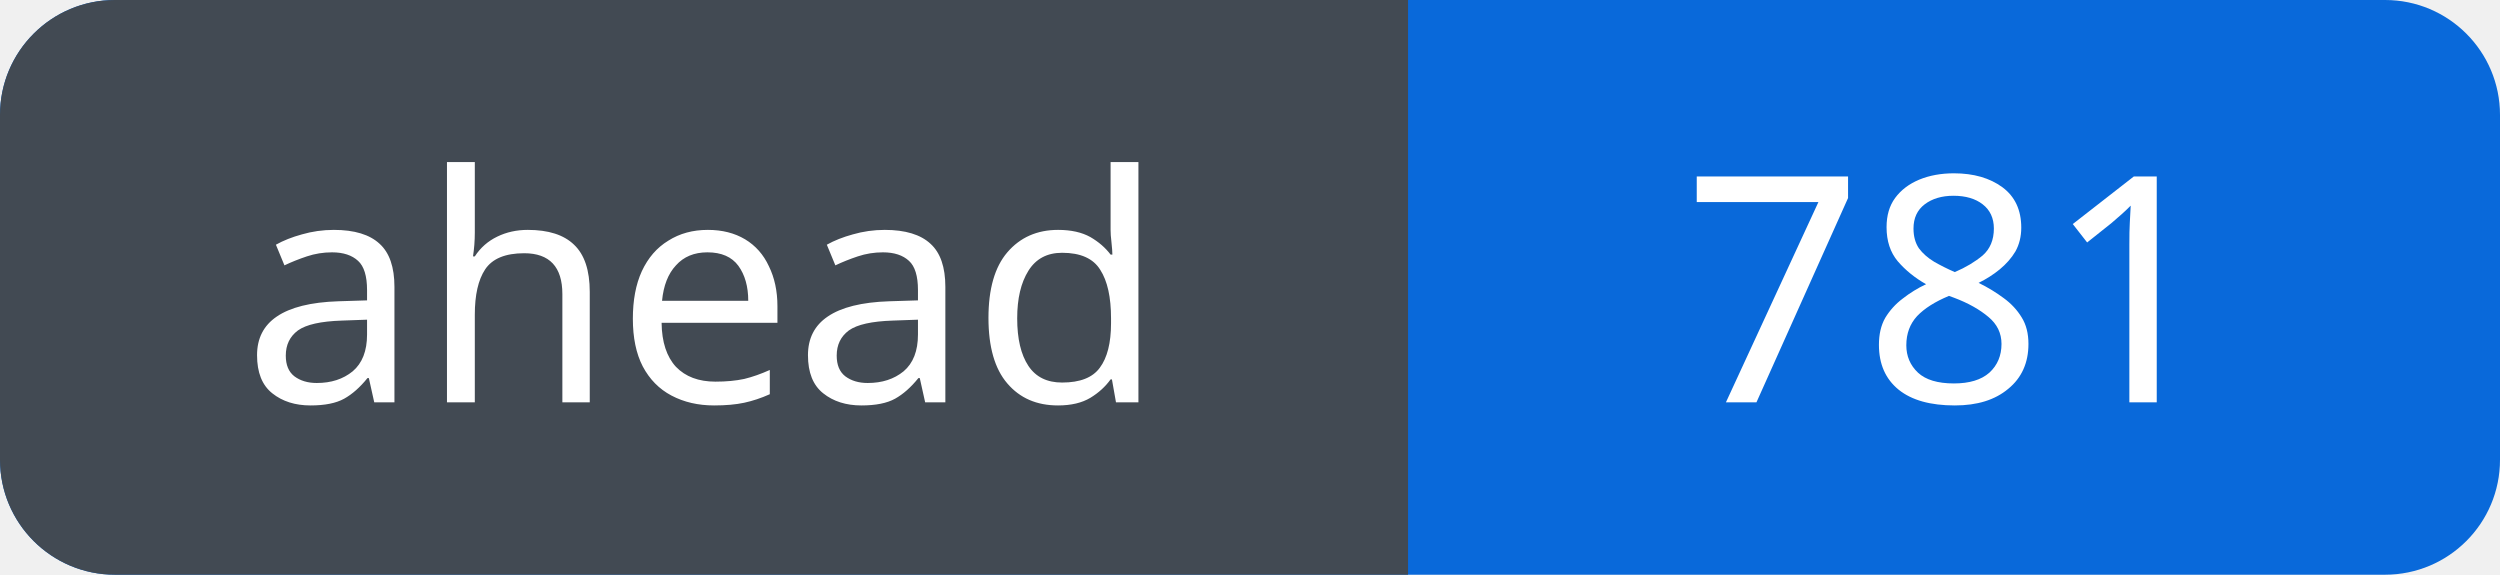
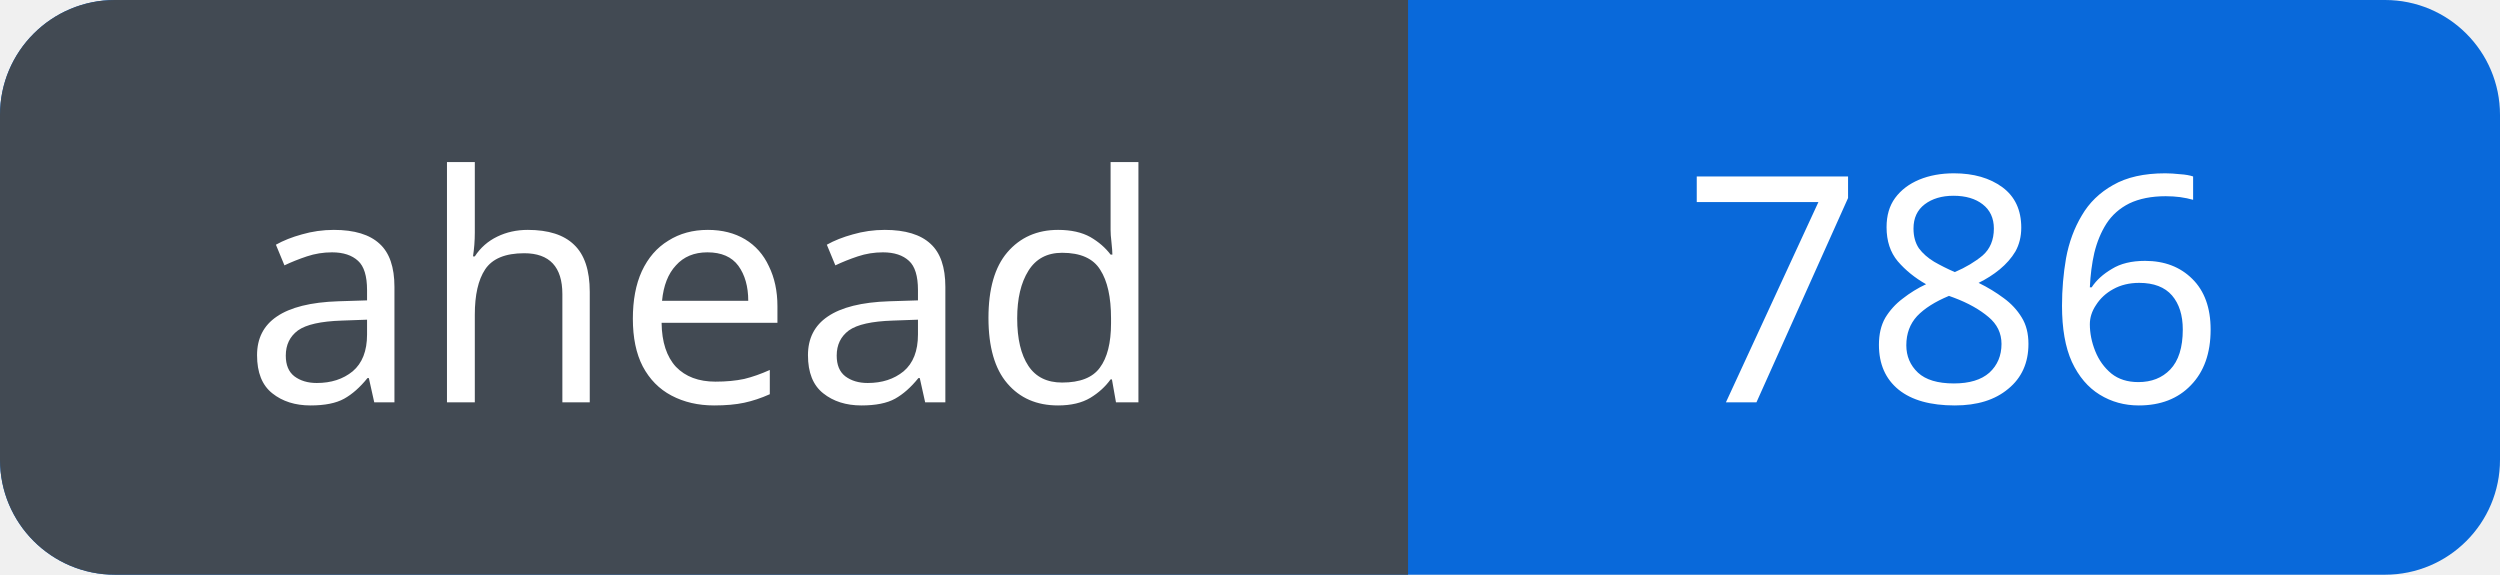
<svg xmlns="http://www.w3.org/2000/svg" width="87" height="20" viewBox="0 0 87 20" role="img" aria-labelledby="title">
  <defs>
    <clipPath id="badge">
      <rect width="87" height="20" rx="4" />
    </clipPath>
  </defs>
  <g clip-path="url(#badge)">
    <rect width="87" height="20" fill="#0969da" />
    <rect width="49" height="20" fill="#424a53" />
  </g>
  <g fill="#fff" font-family="Verdana, sans-serif" font-size="11" text-anchor="middle">
    <text x="24.5" y="14">ahead</text>
-     <text x="68.0" y="14">781</text>
+     <text x="68.0" y="14">786</text>
  </g>
</svg>
